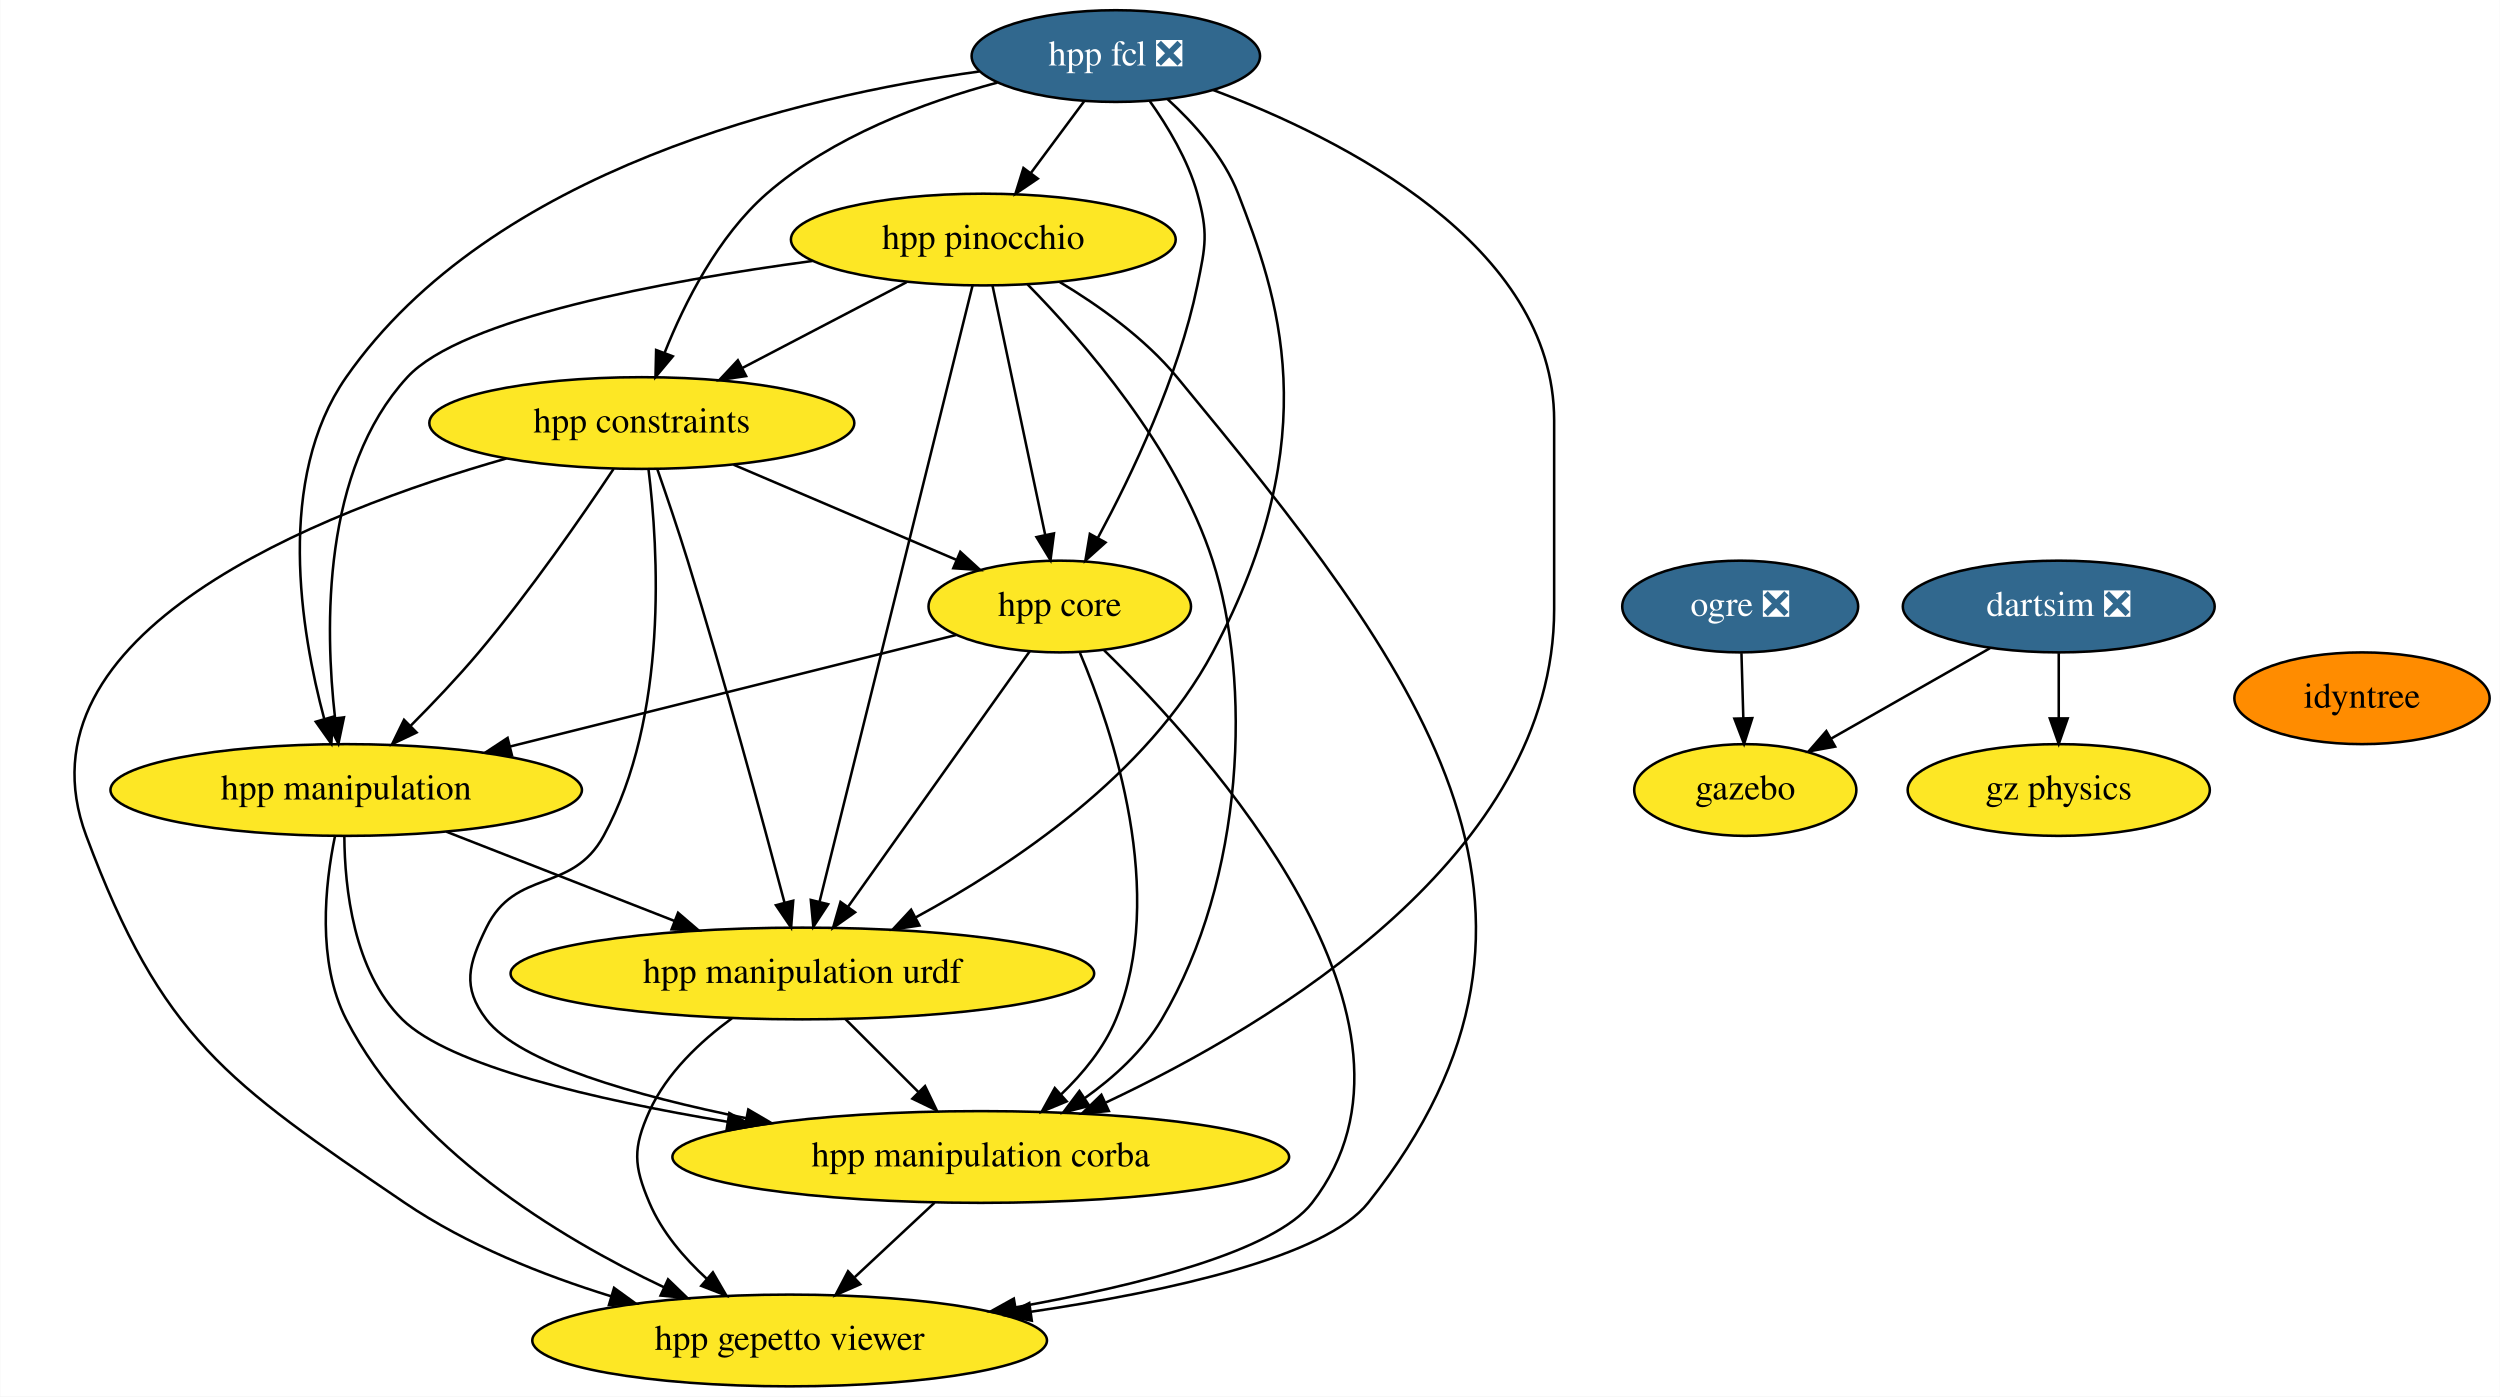
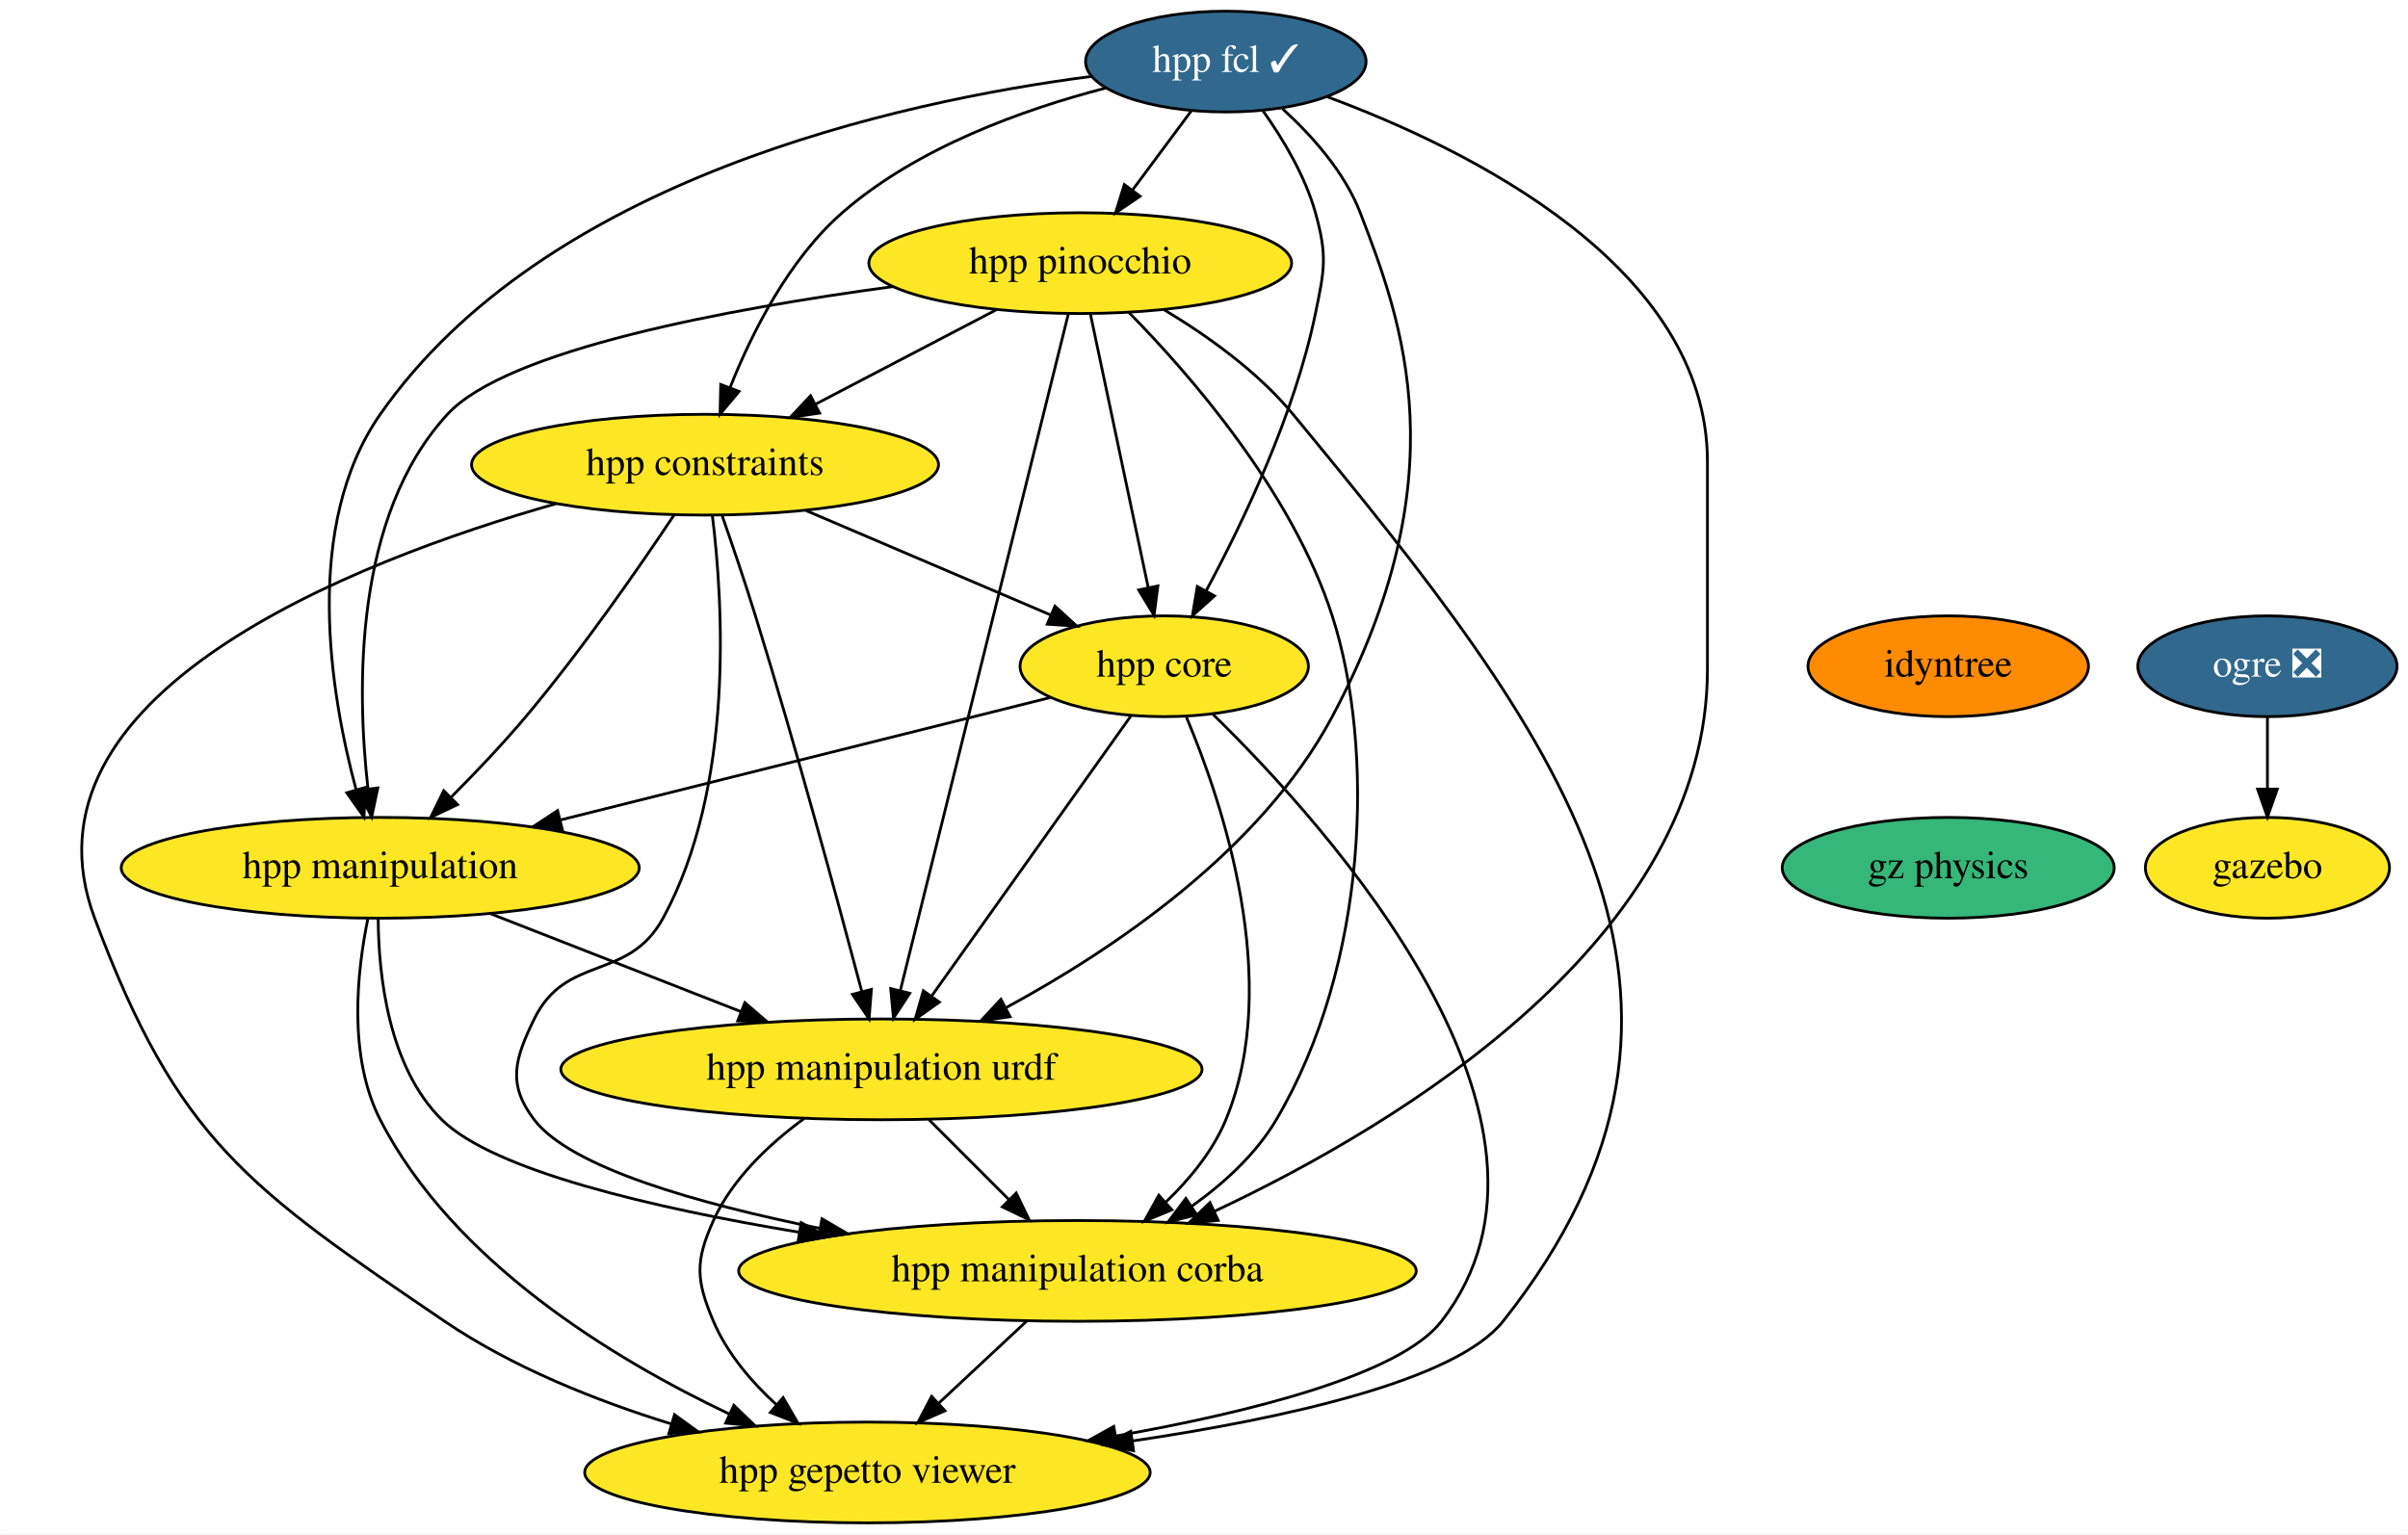
- <svg xmlns="http://www.w3.org/2000/svg" xmlns:xlink="http://www.w3.org/1999/xlink" width="981pt" height="548pt" viewBox="0.00 0.00 980.80 548.00">
+ <svg xmlns="http://www.w3.org/2000/svg" xmlns:xlink="http://www.w3.org/1999/xlink" width="860pt" height="548pt" viewBox="0.00 0.00 859.90 548.00">
  <g id="graph0" class="graph" transform="scale(1 1) rotate(0) translate(4 544)">
-     <polygon fill="white" stroke="none" points="-4,4 -4,-544 976.8,-544 976.8,4 -4,4" />
+     <polygon fill="white" stroke="none" points="-4,4 -4,-544 855.9,-544 855.9,4 -4,4" />
    <g id="node1" class="node">
      <g id="a_node1">
-         <a xlink:href="https://github.com/conda-forge/hpp-fcl-feedstock/pull/78" xlink:title="hpp fcl ❎">
-           <ellipse fill="#31688e" stroke="black" cx="433.75" cy="-522" rx="56.59" ry="18" />
-           <text text-anchor="middle" x="433.75" y="-518.3" font-family="Times,serif" font-size="14.00" fill="white">hpp fcl ❎</text>
+         <a xlink:href="https://github.com/conda-forge/hpp-fcl-feedstock/pull/78" xlink:title="hpp fcl ✓">
+           <ellipse fill="#31688e" stroke="black" cx="433.75" cy="-522" rx="50.09" ry="18" />
+           <text text-anchor="middle" x="433.75" y="-518.3" font-family="Times,serif" font-size="14.00" fill="white">hpp fcl ✓</text>
        </a>
      </g>
    </g>
    <g id="node2" class="node">
      <g id="a_node2">
        <a xlink:href="https://github.com/conda-forge/hpp-core-feedstock" xlink:title="hpp core">
          <ellipse fill="#fde725" stroke="black" cx="411.75" cy="-306" rx="51.5" ry="18" />
          <text text-anchor="middle" x="411.75" y="-302.3" font-family="Times,serif" font-size="14.00">hpp core</text>
        </a>
      </g>
    </g>
    <g id="edge1" class="edge">
      <path fill="none" stroke="black" d="M446.99,-504.44C454.06,-494.5 462.06,-481.25 465.75,-468 470.05,-452.59 468.99,-447.67 465.75,-432 458.32,-396.03 440.02,-357.68 426.78,-333.08" />
      <polygon fill="black" stroke="black" points="429.7,-331.13 421.81,-324.05 423.56,-334.5 429.7,-331.13" />
    </g>
    <g id="node3" class="node">
      <g id="a_node3">
        <a xlink:href="https://github.com/conda-forge/hpp-manipulation-urdf-feedstock" xlink:title="hpp manipulation urdf">
          <ellipse fill="#fde725" stroke="black" cx="310.75" cy="-162" rx="114.5" ry="18" />
          <text text-anchor="middle" x="310.75" y="-158.3" font-family="Times,serif" font-size="14.00">hpp manipulation urdf</text>
        </a>
      </g>
    </g>
    <g id="edge2" class="edge">
      <path fill="none" stroke="black" d="M453.96,-505.17C464.41,-495.66 476.13,-482.59 481.75,-468 496.76,-429.09 517.47,-373.71 471.75,-288 446.16,-240.02 393.28,-204.6 355.09,-183.95" />
      <polygon fill="black" stroke="black" points="356.69,-180.83 346.21,-179.27 353.42,-187.03 356.69,-180.83" />
    </g>
    <g id="node4" class="node">
      <g id="a_node4">
        <a xlink:href="https://github.com/conda-forge/hpp-manipulation-feedstock" xlink:title="hpp manipulation">
          <ellipse fill="#fde725" stroke="black" cx="131.75" cy="-234" rx="92.5" ry="18" />
          <text text-anchor="middle" x="131.75" y="-230.3" font-family="Times,serif" font-size="14.00">hpp manipulation</text>
        </a>
      </g>
    </g>
    <g id="edge3" class="edge">
-       <path fill="none" stroke="black" d="M380.16,-515.96C309.88,-506.18 188.84,-477.77 131.75,-396 103.99,-356.22 113.87,-296.39 123.11,-261.97" />
+       <path fill="none" stroke="black" d="M385.74,-516.71C316.47,-507.68 190.38,-479.99 131.75,-396 103.99,-356.22 113.87,-296.39 123.11,-261.97" />
      <polygon fill="black" stroke="black" points="126.54,-262.73 125.92,-252.15 119.81,-260.8 126.54,-262.73" />
    </g>
    <g id="node5" class="node">
      <g id="a_node5">
        <a xlink:href="https://github.com/conda-forge/hpp-constraints-feedstock" xlink:title="hpp constraints">
          <ellipse fill="#fde725" stroke="black" cx="247.75" cy="-378" rx="83.39" ry="18" />
          <text text-anchor="middle" x="247.75" y="-374.3" font-family="Times,serif" font-size="14.00">hpp constraints</text>
        </a>
      </g>
    </g>
    <g id="edge4" class="edge">
-       <path fill="none" stroke="black" d="M387.28,-511.6C358.54,-503.86 322.39,-490.41 296.75,-468 277.64,-451.29 264.53,-425.24 256.72,-405.64" />
+       <path fill="none" stroke="black" d="M390.79,-512.53C361.54,-504.95 323.44,-491.33 296.75,-468 277.64,-451.29 264.53,-425.24 256.72,-405.64" />
      <polygon fill="black" stroke="black" points="259.91,-404.18 253.11,-396.05 253.36,-406.65 259.91,-404.18" />
    </g>
    <g id="node6" class="node">
      <g id="a_node6">
        <a xlink:href="https://github.com/conda-forge/hpp-pinocchio-feedstock" xlink:title="hpp pinocchio">
          <ellipse fill="#fde725" stroke="black" cx="381.75" cy="-450" rx="75.5" ry="18" />
          <text text-anchor="middle" x="381.75" y="-446.3" font-family="Times,serif" font-size="14.00">hpp pinocchio</text>
        </a>
      </g>
    </g>
    <g id="edge5" class="edge">
      <path fill="none" stroke="black" d="M421.43,-504.41C415.18,-495.99 407.45,-485.58 400.48,-476.2" />
      <polygon fill="black" stroke="black" points="403.12,-473.9 394.35,-467.96 397.5,-478.07 403.12,-473.9" />
    </g>
    <g id="node7" class="node">
      <g id="a_node7">
        <a xlink:href="https://github.com/conda-forge/hpp-manipulation-corba-feedstock" xlink:title="hpp manipulation corba">
          <ellipse fill="#fde725" stroke="black" cx="380.75" cy="-90" rx="121" ry="18" />
          <text text-anchor="middle" x="380.75" y="-86.3" font-family="Times,serif" font-size="14.00">hpp manipulation corba</text>
        </a>
      </g>
    </g>
    <g id="edge6" class="edge">
-       <path fill="none" stroke="black" d="M471.93,-508.68C522.6,-489.65 605.75,-447.93 605.75,-379 605.75,-379 605.75,-379 605.75,-305 605.75,-208.66 496.11,-142.54 429.9,-111.4" />
+       <path fill="none" stroke="black" d="M469.81,-509.47C520.25,-490.82 605.75,-448.89 605.75,-379 605.75,-379 605.75,-379 605.75,-305 605.75,-208.66 496.11,-142.54 429.9,-111.4" />
      <polygon fill="black" stroke="black" points="431.01,-108.05 420.46,-107.05 428.08,-114.41 431.01,-108.05" />
    </g>
    <g id="edge7" class="edge">
      <path fill="none" stroke="black" d="M399.97,-288.43C382.43,-263.77 349.31,-217.2 328.73,-188.27" />
      <polygon fill="black" stroke="black" points="331.42,-186.02 322.78,-179.9 325.72,-190.08 331.42,-186.02" />
    </g>
    <g id="edge8" class="edge">
      <path fill="none" stroke="black" d="M371.04,-294.82C325.13,-283.34 249.88,-264.53 196.03,-251.07" />
      <polygon fill="black" stroke="black" points="196.78,-247.65 186.23,-248.62 195.08,-254.44 196.78,-247.65" />
    </g>
    <g id="edge9" class="edge">
      <path fill="none" stroke="black" d="M419.68,-287.81C432.44,-257.54 454.16,-193.26 433.75,-144 429.13,-132.84 420.9,-122.81 412.27,-114.55" />
      <polygon fill="black" stroke="black" points="414.47,-111.82 404.68,-107.77 409.8,-117.04 414.47,-111.82" />
    </g>
    <g id="node8" class="node">
      <g id="a_node8">
        <a xlink:href="https://github.com/conda-forge/hpp-gepetto-viewer-feedstock" xlink:title="hpp gepetto viewer">
          <ellipse fill="#fde725" stroke="black" cx="305.75" cy="-18" rx="100.98" ry="18" />
          <text text-anchor="middle" x="305.75" y="-14.3" font-family="Times,serif" font-size="14.00">hpp gepetto viewer</text>
        </a>
      </g>
    </g>
    <g id="edge10" class="edge">
      <path fill="none" stroke="black" d="M429.14,-288.84C470.19,-248.76 565.65,-142.89 510.75,-72 496.04,-53 442.89,-39.58 394.39,-31" />
      <polygon fill="black" stroke="black" points="394.9,-27.54 384.45,-29.3 393.72,-34.44 394.9,-27.54" />
    </g>
    <g id="edge11" class="edge">
      <path fill="none" stroke="black" d="M327.7,-144.05C336.26,-135.5 346.8,-124.96 356.22,-115.54" />
      <polygon fill="black" stroke="black" points="358.88,-117.82 363.48,-108.28 353.93,-112.87 358.88,-117.82" />
    </g>
    <g id="edge12" class="edge">
      <path fill="none" stroke="black" d="M283.12,-144.43C270.77,-135.38 257.5,-122.95 250.75,-108 244.18,-93.41 244.5,-86.72 250.75,-72 255.62,-60.56 264.3,-50.39 273.34,-42.1" />
      <polygon fill="black" stroke="black" points="275.63,-44.74 280.95,-35.58 271.08,-39.43 275.63,-44.74" />
    </g>
    <g id="edge13" class="edge">
      <path fill="none" stroke="black" d="M171.04,-217.64C197.39,-207.33 232.33,-193.67 260.67,-182.58" />
      <polygon fill="black" stroke="black" points="261.97,-185.83 270.01,-178.93 259.42,-179.32 261.97,-185.83" />
    </g>
    <g id="edge14" class="edge">
      <path fill="none" stroke="black" d="M131.02,-215.7C131.16,-195.63 134.61,-162.9 153.75,-144 172.22,-125.77 229.15,-112.51 281.37,-103.81" />
      <polygon fill="black" stroke="black" points="282.08,-107.24 291.39,-102.18 280.96,-100.33 282.08,-107.24" />
    </g>
    <g id="edge15" class="edge">
      <path fill="none" stroke="black" d="M127.34,-215.86C123.48,-197.1 120.12,-166.68 131.75,-144 157.72,-93.39 214.76,-58.63 256.48,-38.86" />
      <polygon fill="black" stroke="black" points="258.04,-41.99 265.66,-34.63 255.11,-35.63 258.04,-41.99" />
    </g>
    <g id="edge16" class="edge">
      <path fill="none" stroke="black" d="M283.75,-361.64C309.53,-350.63 344.28,-335.8 371.07,-324.37" />
      <polygon fill="black" stroke="black" points="372.72,-327.47 380.54,-320.32 369.97,-321.03 372.72,-327.47" />
    </g>
    <g id="edge17" class="edge">
      <path fill="none" stroke="black" d="M253.83,-359.89C257.44,-349.55 262.02,-336.07 265.75,-324 280.24,-277.17 295.2,-222.05 303.7,-189.96" />
      <polygon fill="black" stroke="black" points="307.16,-190.57 306.33,-180.01 300.39,-188.79 307.16,-190.57" />
    </g>
    <g id="edge18" class="edge">
      <path fill="none" stroke="black" d="M236.69,-360.03C224.47,-341.69 203.85,-311.88 183.75,-288 175.45,-278.14 165.7,-267.89 156.9,-259.07" />
      <polygon fill="black" stroke="black" points="159.36,-256.58 149.79,-252.03 154.44,-261.55 159.36,-256.58" />
    </g>
    <g id="edge19" class="edge">
      <path fill="none" stroke="black" d="M250.38,-359.75C254.2,-328.82 258.32,-262.81 232.75,-216 220.31,-193.21 198.13,-203.34 186.75,-180 179.75,-165.62 177.05,-156.72 186.75,-144 199.8,-126.91 245.21,-113.99 288.82,-105.19" />
      <polygon fill="black" stroke="black" points="289.53,-108.62 298.67,-103.27 288.18,-101.75 289.53,-108.62" />
    </g>
    <g id="edge20" class="edge">
      <path fill="none" stroke="black" d="M194.61,-364.1C120.94,-343.1 0,-295.67 29.75,-216 59.41,-136.61 84.65,-119.62 154.75,-72 179.01,-55.52 208.93,-43.62 235.72,-35.33" />
      <polygon fill="black" stroke="black" points="236.85,-38.64 245.43,-32.43 234.85,-31.94 236.85,-38.64" />
    </g>
    <g id="edge21" class="edge">
      <path fill="none" stroke="black" d="M385.37,-431.87C390.51,-407.56 399.96,-362.82 406.05,-334.01" />
      <polygon fill="black" stroke="black" points="409.48,-334.7 408.12,-324.19 402.63,-333.25 409.48,-334.7" />
    </g>
    <g id="edge22" class="edge">
      <path fill="none" stroke="black" d="M377.53,-431.97C365.67,-384.19 332.01,-248.62 317.52,-190.27" />
      <polygon fill="black" stroke="black" points="320.86,-189.17 315.05,-180.31 314.06,-190.86 320.86,-189.17" />
    </g>
    <g id="edge23" class="edge">
      <path fill="none" stroke="black" d="M314.71,-441.6C256.06,-433.7 177.01,-419.09 155.75,-396 122.27,-359.64 123.34,-297.81 127.37,-262.29" />
      <polygon fill="black" stroke="black" points="130.87,-262.53 128.69,-252.16 123.93,-261.63 130.87,-262.53" />
    </g>
    <g id="edge24" class="edge">
      <path fill="none" stroke="black" d="M351.68,-433.29C332.68,-423.36 307.91,-410.42 287.32,-399.67" />
      <polygon fill="black" stroke="black" points="288.67,-396.43 278.19,-394.9 285.43,-402.63 288.67,-396.43" />
    </g>
    <g id="edge25" class="edge">
      <path fill="none" stroke="black" d="M399.14,-432.37C421.03,-410.12 457.47,-368.28 471.75,-324 487.04,-276.62 484.61,-199.59 451.75,-144 444.45,-131.64 433.03,-121.25 421.47,-113.03" />
      <polygon fill="black" stroke="black" points="423.35,-110.07 413.09,-107.43 419.46,-115.9 423.35,-110.07" />
    </g>
    <g id="edge26" class="edge">
      <path fill="none" stroke="black" d="M411.78,-433.3C427.12,-424.09 445.16,-411.26 457.75,-396 551.84,-282.01 624.62,-187.79 532.75,-72 515.97,-50.85 455.01,-37.35 400.48,-29.27" />
      <polygon fill="black" stroke="black" points="400.78,-25.77 390.38,-27.82 399.79,-32.7 400.78,-25.77" />
    </g>
    <g id="edge27" class="edge">
      <path fill="none" stroke="black" d="M362.6,-72.05C353.2,-63.28 341.57,-52.43 331.29,-42.83" />
      <polygon fill="black" stroke="black" points="333.44,-40.05 323.74,-35.79 328.67,-45.17 333.44,-40.05" />
    </g>
    <g id="node9" class="node">
      <g id="a_node9">
        <a xlink:href="https://github.com/conda-forge/ogre-feedstock/pull/78" xlink:title="ogre ❎">
-           <ellipse fill="#31688e" stroke="black" cx="678.75" cy="-306" rx="46.29" ry="18" />
-           <text text-anchor="middle" x="678.75" y="-302.3" font-family="Times,serif" font-size="14.00" fill="white">ogre ❎</text>
+           <ellipse fill="#31688e" stroke="black" cx="805.75" cy="-306" rx="46.29" ry="18" />
+           <text text-anchor="middle" x="805.75" y="-302.3" font-family="Times,serif" font-size="14.00" fill="white">ogre ❎</text>
        </a>
      </g>
    </g>
    <g id="node10" class="node">
      <g id="a_node10">
        <a xlink:href="https://github.com/conda-forge/gazebo-feedstock" xlink:title="gazebo">
-           <ellipse fill="#fde725" stroke="black" cx="680.75" cy="-234" rx="43.59" ry="18" />
-           <text text-anchor="middle" x="680.75" y="-230.3" font-family="Times,serif" font-size="14.00">gazebo</text>
+           <ellipse fill="#fde725" stroke="black" cx="805.75" cy="-234" rx="43.59" ry="18" />
+           <text text-anchor="middle" x="805.75" y="-230.3" font-family="Times,serif" font-size="14.00">gazebo</text>
        </a>
      </g>
    </g>
    <g id="edge28" class="edge">
-       <path fill="none" stroke="black" d="M679.25,-287.7C679.47,-279.98 679.73,-270.71 679.98,-262.11" />
-       <polygon fill="black" stroke="black" points="683.48,-262.2 680.27,-252.1 676.48,-262 683.48,-262.2" />
+       <path fill="none" stroke="black" d="M805.75,-287.7C805.75,-279.98 805.75,-270.71 805.75,-262.11" />
+       <polygon fill="black" stroke="black" points="809.25,-262.1 805.75,-252.1 802.25,-262.1 809.25,-262.1" />
    </g>
    <g id="node11" class="node">
      <g id="a_node11">
-         <a xlink:href="https://github.com/conda-forge/dartsim-feedstock/pull/35" xlink:title="dartsim ❎">
-           <ellipse fill="#31688e" stroke="black" cx="803.75" cy="-306" rx="61.19" ry="18" />
-           <text text-anchor="middle" x="803.75" y="-302.3" font-family="Times,serif" font-size="14.00" fill="white">dartsim ❎</text>
-         </a>
-       </g>
-     </g>
-     <g id="edge29" class="edge">
-       <path fill="none" stroke="black" d="M776.76,-289.64C758.45,-279.22 734.1,-265.36 714.5,-254.21" />
-       <polygon fill="black" stroke="black" points="716.01,-251.04 705.59,-249.14 712.55,-257.12 716.01,-251.04" />
+         <a xlink:href="https://github.com/conda-forge/idyntree-feedstock" xlink:title="idyntree">
+           <ellipse fill="#ff8c00" stroke="black" cx="691.75" cy="-306" rx="50.09" ry="18" />
+           <text text-anchor="middle" x="691.75" y="-302.3" font-family="Times,serif" font-size="14.00">idyntree</text>
+         </a>
+       </g>
    </g>
    <g id="node12" class="node">
      <g id="a_node12">
        <a xlink:href="https://github.com/conda-forge/gz-physics-feedstock" xlink:title="gz physics">
-           <ellipse fill="#fde725" stroke="black" cx="803.75" cy="-234" rx="59.29" ry="18" />
-           <text text-anchor="middle" x="803.75" y="-230.3" font-family="Times,serif" font-size="14.00">gz physics</text>
-         </a>
-       </g>
-     </g>
-     <g id="edge30" class="edge">
-       <path fill="none" stroke="black" d="M803.75,-287.7C803.75,-279.98 803.75,-270.71 803.75,-262.11" />
-       <polygon fill="black" stroke="black" points="807.25,-262.1 803.75,-252.1 800.25,-262.1 807.25,-262.1" />
-     </g>
-     <g id="node13" class="node">
-       <g id="a_node13">
-         <a xlink:href="https://github.com/conda-forge/idyntree-feedstock" xlink:title="idyntree">
-           <ellipse fill="#ff8c00" stroke="black" cx="922.75" cy="-270" rx="50.09" ry="18" />
-           <text text-anchor="middle" x="922.75" y="-266.3" font-family="Times,serif" font-size="14.00">idyntree</text>
+           <ellipse fill="#35b779" stroke="black" cx="691.75" cy="-234" rx="59.29" ry="18" />
+           <text text-anchor="middle" x="691.75" y="-230.3" font-family="Times,serif" font-size="14.00">gz physics</text>
        </a>
      </g>
    </g>
  </g>
</svg>
